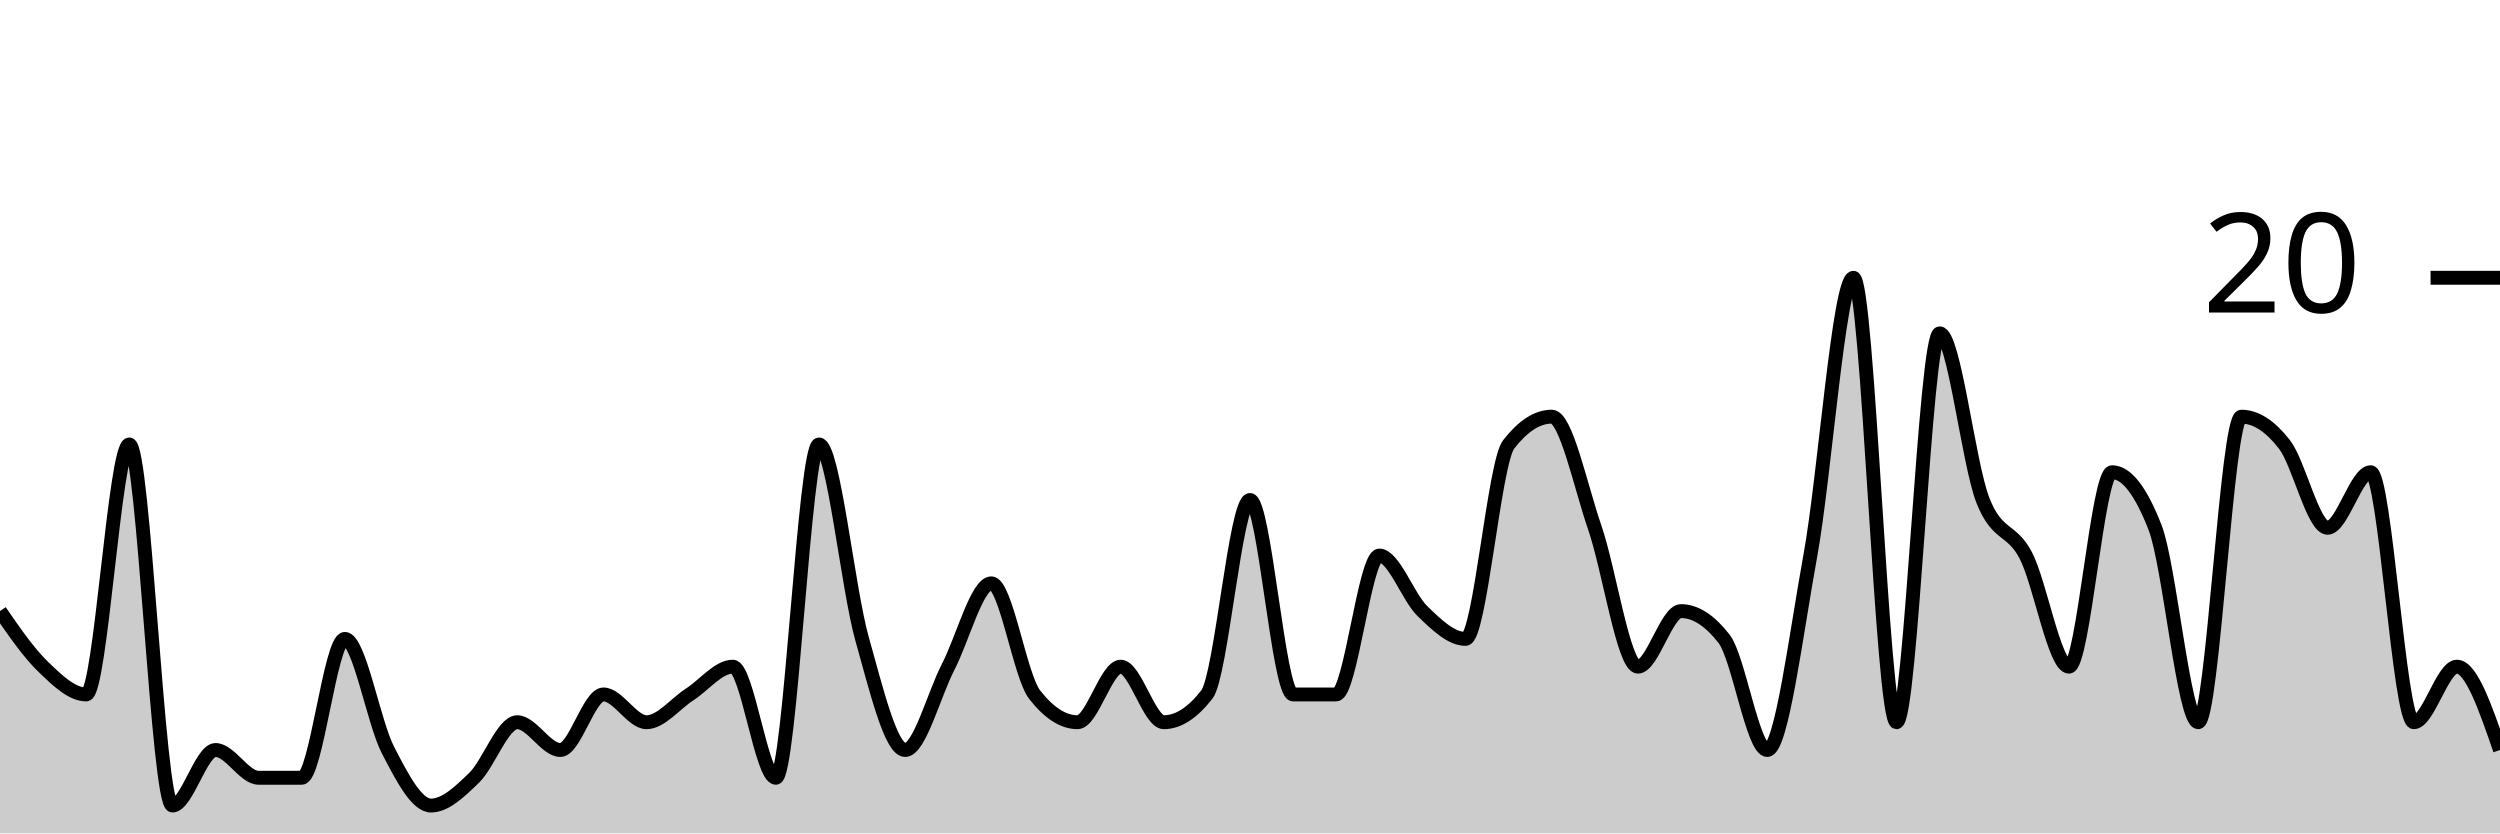
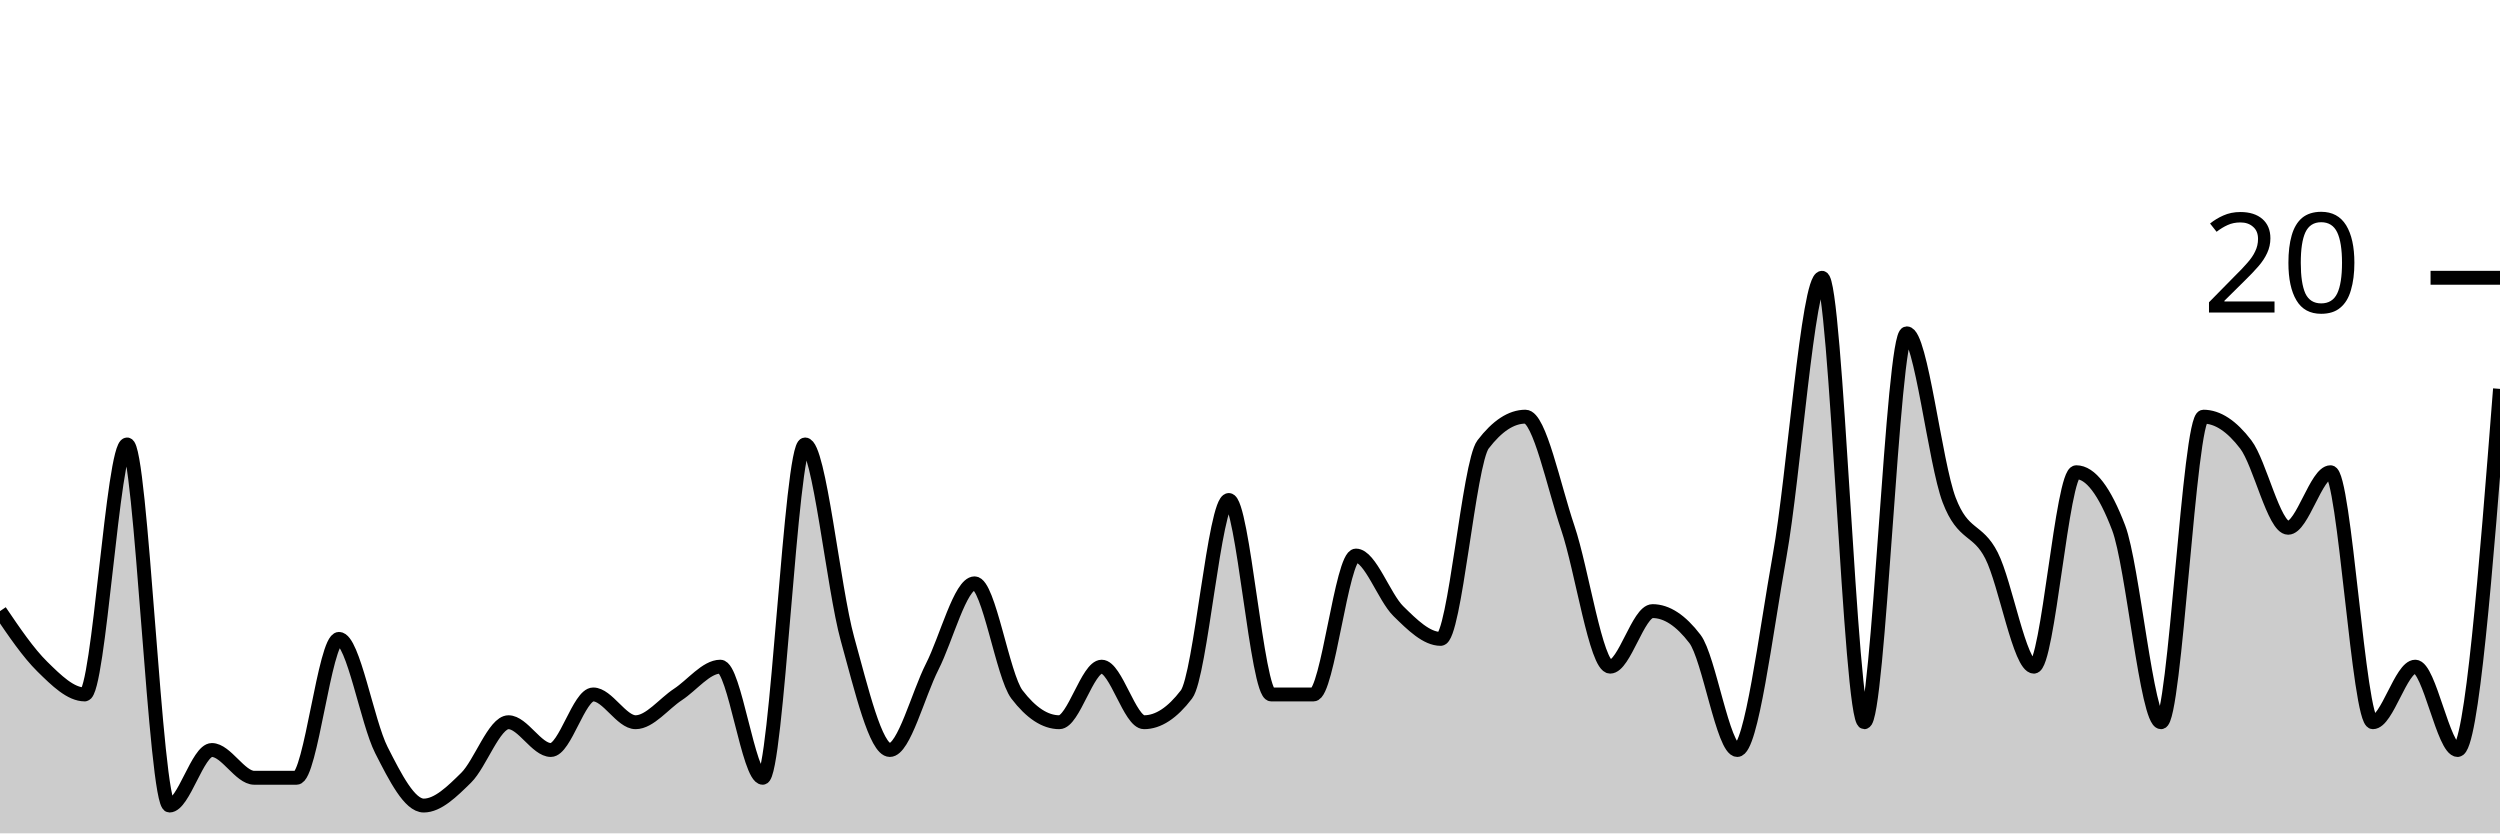
<svg xmlns="http://www.w3.org/2000/svg" viewBox="0 0 180 60">
  <g transform="translate(0,20)">
-     <path class="area" fill="rgba(0, 0, 0, 0.2)" d="M0,24C1.034,25.5,2.069,27,3.103,28C4.138,29,5.172,30,6.207,30C7.241,30,8.276,12,9.31,12C10.345,12,11.379,38,12.414,38C13.448,38,14.483,34,15.517,34C16.552,34,17.586,36,18.621,36C19.655,36,20.69,36,21.724,36C22.759,36,23.793,26,24.828,26C25.862,26,26.897,32,27.931,34C28.966,36,30,38,31.034,38C32.069,38,33.103,37,34.138,36C35.172,35,36.207,32,37.241,32C38.276,32,39.31,34,40.345,34C41.379,34,42.414,30,43.448,30C44.483,30,45.517,32,46.552,32C47.586,32,48.621,30.667,49.655,30C50.69,29.333,51.724,28,52.759,28C53.793,28,54.828,36,55.862,36C56.897,36,57.931,12,58.966,12C60,12,61.034,22.333,62.069,26C63.103,29.667,64.138,34,65.172,34C66.207,34,67.241,30,68.276,28C69.31,26,70.345,22,71.379,22C72.414,22,73.448,28.667,74.483,30C75.517,31.333,76.552,32,77.586,32C78.621,32,79.655,28,80.69,28C81.724,28,82.759,32,83.793,32C84.828,32,85.862,31.333,86.897,30C87.931,28.667,88.966,16,90,16C91.034,16,92.069,30,93.103,30C94.138,30,95.172,30,96.207,30C97.241,30,98.276,20,99.31,20C100.345,20,101.379,23,102.414,24C103.448,25,104.483,26,105.517,26C106.552,26,107.586,13.333,108.621,12C109.655,10.667,110.69,10,111.724,10C112.759,10,113.793,15,114.828,18C115.862,21,116.897,28,117.931,28C118.966,28,120,24,121.034,24C122.069,24,123.103,24.667,124.138,26C125.172,27.333,126.207,34,127.241,34C128.276,34,129.31,25.667,130.345,20C131.379,14.333,132.414,0,133.448,0C134.483,0,135.517,32,136.552,32C137.586,32,138.621,4,139.655,4C140.69,4,141.724,13.333,142.759,16C143.793,18.667,144.828,18,145.862,20C146.897,22,147.931,28,148.966,28C150,28,151.034,14,152.069,14C153.103,14,154.138,15.333,155.172,18C156.207,20.667,157.241,32,158.276,32C159.31,32,160.345,10,161.379,10C162.414,10,163.448,10.667,164.483,12C165.517,13.333,166.552,18,167.586,18C168.621,18,169.655,14,170.69,14C171.724,14,172.759,32,173.793,32C174.828,32,175.862,28,176.897,28C177.931,28,178.966,31,180,34L180,40C178.966,40,177.931,40,176.897,40C175.862,40,174.828,40,173.793,40C172.759,40,171.724,40,170.69,40C169.655,40,168.621,40,167.586,40C166.552,40,165.517,40,164.483,40C163.448,40,162.414,40,161.379,40C160.345,40,159.31,40,158.276,40C157.241,40,156.207,40,155.172,40C154.138,40,153.103,40,152.069,40C151.034,40,150,40,148.966,40C147.931,40,146.897,40,145.862,40C144.828,40,143.793,40,142.759,40C141.724,40,140.69,40,139.655,40C138.621,40,137.586,40,136.552,40C135.517,40,134.483,40,133.448,40C132.414,40,131.379,40,130.345,40C129.31,40,128.276,40,127.241,40C126.207,40,125.172,40,124.138,40C123.103,40,122.069,40,121.034,40C120,40,118.966,40,117.931,40C116.897,40,115.862,40,114.828,40C113.793,40,112.759,40,111.724,40C110.69,40,109.655,40,108.621,40C107.586,40,106.552,40,105.517,40C104.483,40,103.448,40,102.414,40C101.379,40,100.345,40,99.31,40C98.276,40,97.241,40,96.207,40C95.172,40,94.138,40,93.103,40C92.069,40,91.034,40,90,40C88.966,40,87.931,40,86.897,40C85.862,40,84.828,40,83.793,40C82.759,40,81.724,40,80.69,40C79.655,40,78.621,40,77.586,40C76.552,40,75.517,40,74.483,40C73.448,40,72.414,40,71.379,40C70.345,40,69.31,40,68.276,40C67.241,40,66.207,40,65.172,40C64.138,40,63.103,40,62.069,40C61.034,40,60,40,58.966,40C57.931,40,56.897,40,55.862,40C54.828,40,53.793,40,52.759,40C51.724,40,50.69,40,49.655,40C48.621,40,47.586,40,46.552,40C45.517,40,44.483,40,43.448,40C42.414,40,41.379,40,40.345,40C39.31,40,38.276,40,37.241,40C36.207,40,35.172,40,34.138,40C33.103,40,32.069,40,31.034,40C30,40,28.966,40,27.931,40C26.897,40,25.862,40,24.828,40C23.793,40,22.759,40,21.724,40C20.69,40,19.655,40,18.621,40C17.586,40,16.552,40,15.517,40C14.483,40,13.448,40,12.414,40C11.379,40,10.345,40,9.31,40C8.276,40,7.241,40,6.207,40C5.172,40,4.138,40,3.103,40C2.069,40,1.034,40,0,40Z" />
-     <path class="line" stroke="black" fill="none" d="M0,24C1.034,25.5,2.069,27,3.103,28C4.138,29,5.172,30,6.207,30C7.241,30,8.276,12,9.31,12C10.345,12,11.379,38,12.414,38C13.448,38,14.483,34,15.517,34C16.552,34,17.586,36,18.621,36C19.655,36,20.69,36,21.724,36C22.759,36,23.793,26,24.828,26C25.862,26,26.897,32,27.931,34C28.966,36,30,38,31.034,38C32.069,38,33.103,37,34.138,36C35.172,35,36.207,32,37.241,32C38.276,32,39.31,34,40.345,34C41.379,34,42.414,30,43.448,30C44.483,30,45.517,32,46.552,32C47.586,32,48.621,30.667,49.655,30C50.69,29.333,51.724,28,52.759,28C53.793,28,54.828,36,55.862,36C56.897,36,57.931,12,58.966,12C60,12,61.034,22.333,62.069,26C63.103,29.667,64.138,34,65.172,34C66.207,34,67.241,30,68.276,28C69.31,26,70.345,22,71.379,22C72.414,22,73.448,28.667,74.483,30C75.517,31.333,76.552,32,77.586,32C78.621,32,79.655,28,80.69,28C81.724,28,82.759,32,83.793,32C84.828,32,85.862,31.333,86.897,30C87.931,28.667,88.966,16,90,16C91.034,16,92.069,30,93.103,30C94.138,30,95.172,30,96.207,30C97.241,30,98.276,20,99.31,20C100.345,20,101.379,23,102.414,24C103.448,25,104.483,26,105.517,26C106.552,26,107.586,13.333,108.621,12C109.655,10.667,110.69,10,111.724,10C112.759,10,113.793,15,114.828,18C115.862,21,116.897,28,117.931,28C118.966,28,120,24,121.034,24C122.069,24,123.103,24.667,124.138,26C125.172,27.333,126.207,34,127.241,34C128.276,34,129.31,25.667,130.345,20C131.379,14.333,132.414,0,133.448,0C134.483,0,135.517,32,136.552,32C137.586,32,138.621,4,139.655,4C140.69,4,141.724,13.333,142.759,16C143.793,18.667,144.828,18,145.862,20C146.897,22,147.931,28,148.966,28C150,28,151.034,14,152.069,14C153.103,14,154.138,15.333,155.172,18C156.207,20.667,157.241,32,158.276,32C159.31,32,160.345,10,161.379,10C162.414,10,163.448,10.667,164.483,12C165.517,13.333,166.552,18,167.586,18C168.621,18,169.655,14,170.69,14C171.724,14,172.759,32,173.793,32C174.828,32,175.862,28,176.897,28C177.931,28,178.966,31,180,34" />
+     <path class="area" fill="rgba(0, 0, 0, 0.2)" d="M0,24C1.017,25.5,2.034,27,3.051,28C4.068,29,5.085,30,6.102,30C7.119,30,8.136,12,9.153,12C10.169,12,11.186,38,12.203,38C13.22,38,14.237,34,15.254,34C16.271,34,17.288,36,18.305,36C19.322,36,20.339,36,21.356,36C22.373,36,23.39,26,24.407,26C25.424,26,26.441,32,27.458,34C28.475,36,29.492,38,30.508,38C31.525,38,32.542,37,33.559,36C34.576,35,35.593,32,36.61,32C37.627,32,38.644,34,39.661,34C40.678,34,41.695,30,42.712,30C43.729,30,44.746,32,45.763,32C46.78,32,47.797,30.667,48.814,30C49.831,29.333,50.847,28,51.864,28C52.881,28,53.898,36,54.915,36C55.932,36,56.949,12,57.966,12C58.983,12,60,22.333,61.017,26C62.034,29.667,63.051,34,64.068,34C65.085,34,66.102,30,67.119,28C68.136,26,69.153,22,70.169,22C71.186,22,72.203,28.667,73.22,30C74.237,31.333,75.254,32,76.271,32C77.288,32,78.305,28,79.322,28C80.339,28,81.356,32,82.373,32C83.39,32,84.407,31.333,85.424,30C86.441,28.667,87.458,16,88.475,16C89.492,16,90.508,30,91.525,30C92.542,30,93.559,30,94.576,30C95.593,30,96.61,20,97.627,20C98.644,20,99.661,23,100.678,24C101.695,25,102.712,26,103.729,26C104.746,26,105.763,13.333,106.78,12C107.797,10.667,108.814,10,109.831,10C110.847,10,111.864,15,112.881,18C113.898,21,114.915,28,115.932,28C116.949,28,117.966,24,118.983,24C120,24,121.017,24.667,122.034,26C123.051,27.333,124.068,34,125.085,34C126.102,34,127.119,25.667,128.136,20C129.153,14.333,130.169,0,131.186,0C132.203,0,133.22,32,134.237,32C135.254,32,136.271,4,137.288,4C138.305,4,139.322,13.333,140.339,16C141.356,18.667,142.373,18,143.39,20C144.407,22,145.424,28,146.441,28C147.458,28,148.475,14,149.492,14C150.508,14,151.525,15.333,152.542,18C153.559,20.667,154.576,32,155.593,32C156.61,32,157.627,10,158.644,10C159.661,10,160.678,10.667,161.695,12C162.712,13.333,163.729,18,164.746,18C165.763,18,166.78,14,167.797,14C168.814,14,169.831,32,170.847,32C171.864,32,172.881,28,173.898,28C174.915,28,175.932,34,176.949,34C177.966,34,178.983,21,180,8L180,40C178.983,40,177.966,40,176.949,40C175.932,40,174.915,40,173.898,40C172.881,40,171.864,40,170.847,40C169.831,40,168.814,40,167.797,40C166.78,40,165.763,40,164.746,40C163.729,40,162.712,40,161.695,40C160.678,40,159.661,40,158.644,40C157.627,40,156.61,40,155.593,40C154.576,40,153.559,40,152.542,40C151.525,40,150.508,40,149.492,40C148.475,40,147.458,40,146.441,40C145.424,40,144.407,40,143.39,40C142.373,40,141.356,40,140.339,40C139.322,40,138.305,40,137.288,40C136.271,40,135.254,40,134.237,40C133.22,40,132.203,40,131.186,40C130.169,40,129.153,40,128.136,40C127.119,40,126.102,40,125.085,40C124.068,40,123.051,40,122.034,40C121.017,40,120,40,118.983,40C117.966,40,116.949,40,115.932,40C114.915,40,113.898,40,112.881,40C111.864,40,110.847,40,109.831,40C108.814,40,107.797,40,106.78,40C105.763,40,104.746,40,103.729,40C102.712,40,101.695,40,100.678,40C99.661,40,98.644,40,97.627,40C96.61,40,95.593,40,94.576,40C93.559,40,92.542,40,91.525,40C90.508,40,89.492,40,88.475,40C87.458,40,86.441,40,85.424,40C84.407,40,83.39,40,82.373,40C81.356,40,80.339,40,79.322,40C78.305,40,77.288,40,76.271,40C75.254,40,74.237,40,73.22,40C72.203,40,71.186,40,70.169,40C69.153,40,68.136,40,67.119,40C66.102,40,65.085,40,64.068,40C63.051,40,62.034,40,61.017,40C60,40,58.983,40,57.966,40C56.949,40,55.932,40,54.915,40C53.898,40,52.881,40,51.864,40C50.847,40,49.831,40,48.814,40C47.797,40,46.78,40,45.763,40C44.746,40,43.729,40,42.712,40C41.695,40,40.678,40,39.661,40C38.644,40,37.627,40,36.61,40C35.593,40,34.576,40,33.559,40C32.542,40,31.525,40,30.508,40C29.492,40,28.475,40,27.458,40C26.441,40,25.424,40,24.407,40C23.39,40,22.373,40,21.356,40C20.339,40,19.322,40,18.305,40C17.288,40,16.271,40,15.254,40C14.237,40,13.22,40,12.203,40C11.186,40,10.169,40,9.153,40C8.136,40,7.119,40,6.102,40C5.085,40,4.068,40,3.051,40C2.034,40,1.017,40,0,40Z" />
+     <path class="line" stroke="black" fill="none" d="M0,24C1.017,25.5,2.034,27,3.051,28C4.068,29,5.085,30,6.102,30C7.119,30,8.136,12,9.153,12C10.169,12,11.186,38,12.203,38C13.22,38,14.237,34,15.254,34C16.271,34,17.288,36,18.305,36C19.322,36,20.339,36,21.356,36C22.373,36,23.39,26,24.407,26C25.424,26,26.441,32,27.458,34C28.475,36,29.492,38,30.508,38C31.525,38,32.542,37,33.559,36C34.576,35,35.593,32,36.61,32C37.627,32,38.644,34,39.661,34C40.678,34,41.695,30,42.712,30C43.729,30,44.746,32,45.763,32C46.78,32,47.797,30.667,48.814,30C49.831,29.333,50.847,28,51.864,28C52.881,28,53.898,36,54.915,36C55.932,36,56.949,12,57.966,12C58.983,12,60,22.333,61.017,26C62.034,29.667,63.051,34,64.068,34C65.085,34,66.102,30,67.119,28C68.136,26,69.153,22,70.169,22C71.186,22,72.203,28.667,73.22,30C74.237,31.333,75.254,32,76.271,32C77.288,32,78.305,28,79.322,28C80.339,28,81.356,32,82.373,32C83.39,32,84.407,31.333,85.424,30C86.441,28.667,87.458,16,88.475,16C89.492,16,90.508,30,91.525,30C92.542,30,93.559,30,94.576,30C95.593,30,96.61,20,97.627,20C98.644,20,99.661,23,100.678,24C101.695,25,102.712,26,103.729,26C104.746,26,105.763,13.333,106.78,12C107.797,10.667,108.814,10,109.831,10C110.847,10,111.864,15,112.881,18C113.898,21,114.915,28,115.932,28C116.949,28,117.966,24,118.983,24C120,24,121.017,24.667,122.034,26C123.051,27.333,124.068,34,125.085,34C126.102,34,127.119,25.667,128.136,20C129.153,14.333,130.169,0,131.186,0C132.203,0,133.22,32,134.237,32C135.254,32,136.271,4,137.288,4C138.305,4,139.322,13.333,140.339,16C141.356,18.667,142.373,18,143.39,20C144.407,22,145.424,28,146.441,28C147.458,28,148.475,14,149.492,14C150.508,14,151.525,15.333,152.542,18C153.559,20.667,154.576,32,155.593,32C156.61,32,157.627,10,158.644,10C159.661,10,160.678,10.667,161.695,12C162.712,13.333,163.729,18,164.746,18C165.763,18,166.78,14,167.797,14C168.814,14,169.831,32,170.847,32C171.864,32,172.881,28,173.898,28C174.915,28,175.932,34,176.949,34C177.966,34,178.983,21,180,8" />
    <path class="axis-ceiling" stroke-width="1" stroke="black" fill="none" d="M175,0L180,0" />
    <text class="axis-ceiling-label" font-family="sans-serif" text-anchor="end" font-size="10px" x="170" y="2.5">20</text>
  </g>
</svg>
